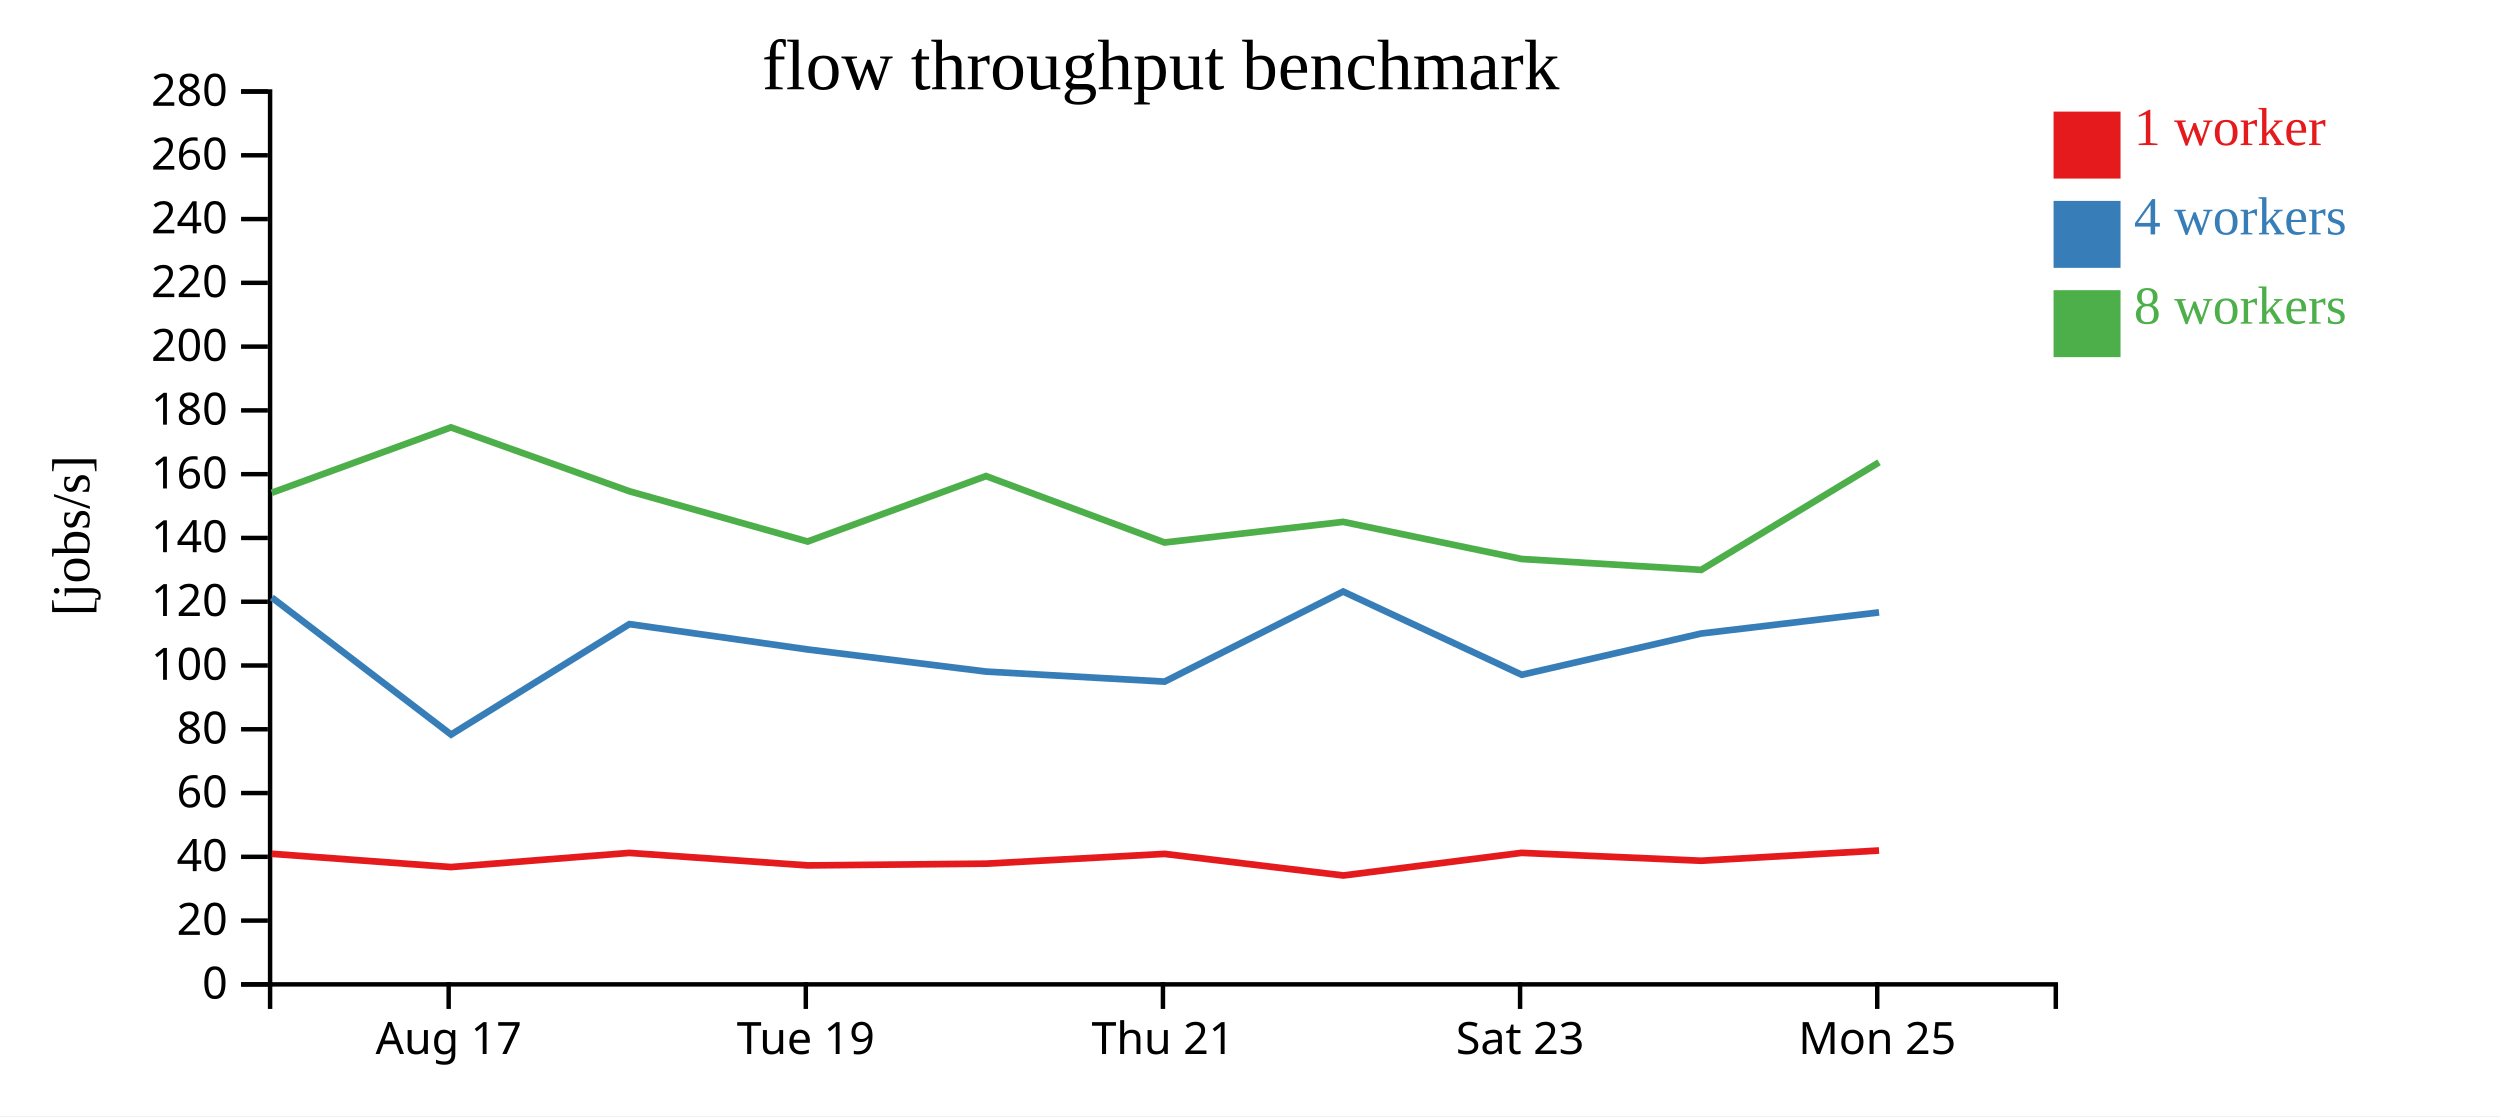
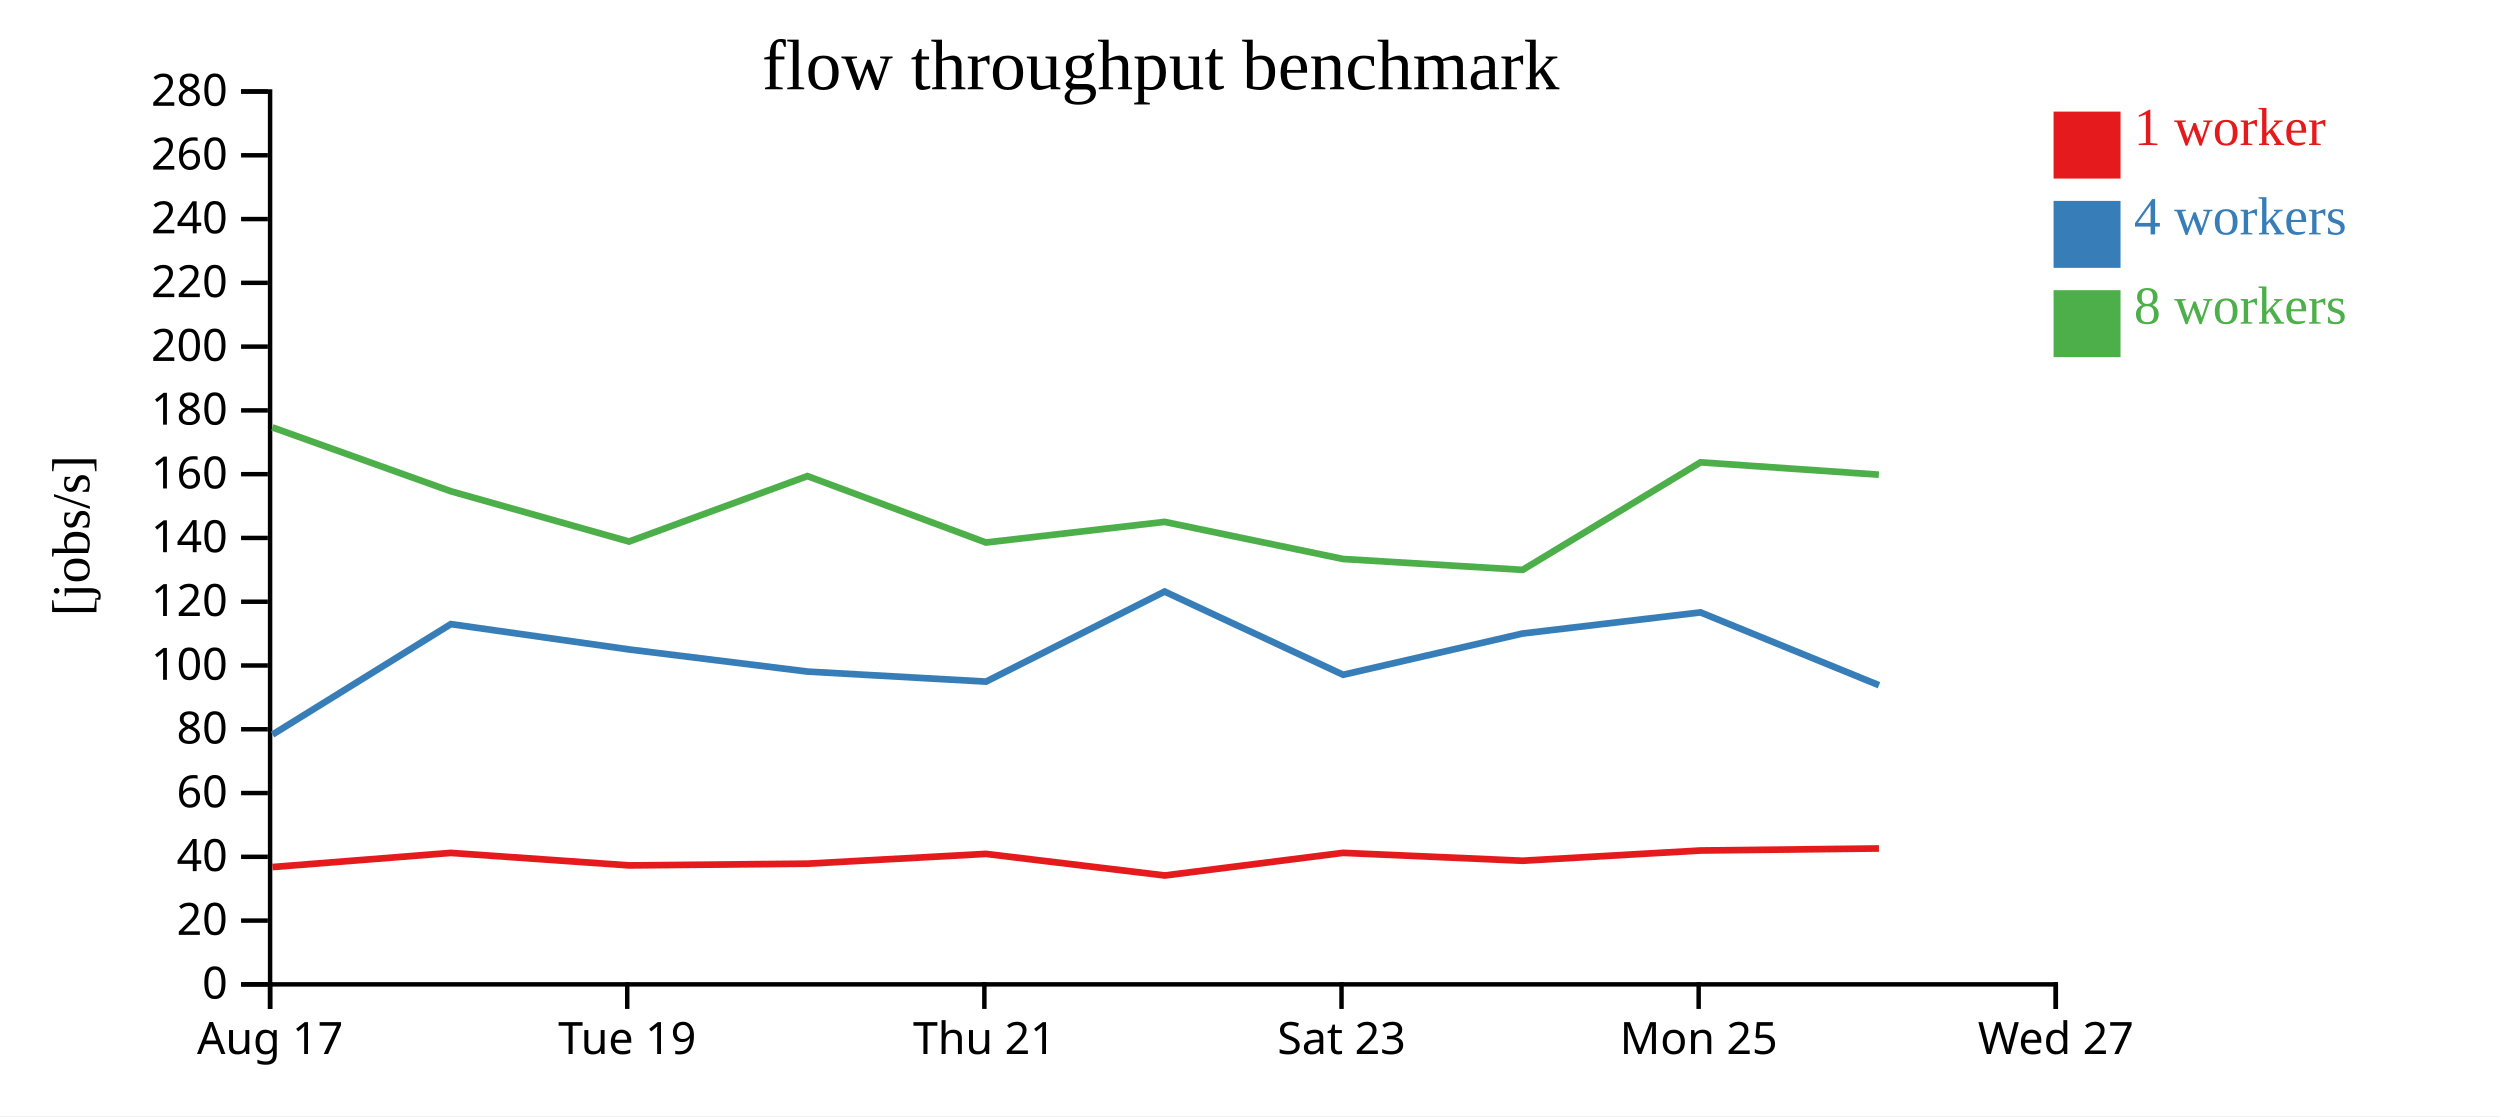
<svg xmlns="http://www.w3.org/2000/svg" width="560" height="250">
  <rect width="100%" height="100%" fill="white" />
  <g transform="translate(60,20)">
    <g transform="translate(0,200)" fill="none" font-size="10" font-family="sans-serif" text-anchor="middle">
      <path class="domain" stroke="currentColor" d="M0.5,6V0.5H400.5V6" />
-       <g class="tick" opacity="1" transform="translate(40.5,0)">
+       <g class="tick" opacity="1" transform="translate(0.5,0)">
        <line stroke="currentColor" y2="6" />
        <text fill="currentColor" y="9" dy="0.71em">Aug 17</text>
      </g>
-       <g class="tick" opacity="1" transform="translate(120.5,0)">
+       <g class="tick" opacity="1" transform="translate(80.5,0)">
        <line stroke="currentColor" y2="6" />
        <text fill="currentColor" y="9" dy="0.71em">Tue 19</text>
      </g>
-       <g class="tick" opacity="1" transform="translate(200.5,0)">
+       <g class="tick" opacity="1" transform="translate(160.5,0)">
        <line stroke="currentColor" y2="6" />
        <text fill="currentColor" y="9" dy="0.71em">Thu 21</text>
      </g>
-       <g class="tick" opacity="1" transform="translate(280.5,0)">
+       <g class="tick" opacity="1" transform="translate(240.5,0)">
        <line stroke="currentColor" y2="6" />
        <text fill="currentColor" y="9" dy="0.71em">Sat 23</text>
      </g>
-       <g class="tick" opacity="1" transform="translate(360.5,0)">
+       <g class="tick" opacity="1" transform="translate(320.5,0)">
        <line stroke="currentColor" y2="6" />
        <text fill="currentColor" y="9" dy="0.71em">Mon 25</text>
+       </g>
+       <g class="tick" opacity="1" transform="translate(400.5,0)">
+         <line stroke="currentColor" y2="6" />
+         <text fill="currentColor" y="9" dy="0.71em">Wed 27</text>
      </g>
    </g>
    <g fill="none" font-size="10" font-family="sans-serif" text-anchor="end">
      <path class="domain" stroke="currentColor" d="M-6,200.5H0.5V0.5H-6" />
      <g class="tick" opacity="1" transform="translate(0,200.5)">
        <line stroke="currentColor" x2="-6" />
        <text fill="currentColor" x="-9" dy="0.32em">0</text>
      </g>
      <g class="tick" opacity="1" transform="translate(0,186.2143)">
        <line stroke="currentColor" x2="-6" />
        <text fill="currentColor" x="-9" dy="0.32em">20</text>
      </g>
      <g class="tick" opacity="1" transform="translate(0,171.9286)">
        <line stroke="currentColor" x2="-6" />
        <text fill="currentColor" x="-9" dy="0.32em">40</text>
      </g>
      <g class="tick" opacity="1" transform="translate(0,157.6429)">
        <line stroke="currentColor" x2="-6" />
        <text fill="currentColor" x="-9" dy="0.32em">60</text>
      </g>
      <g class="tick" opacity="1" transform="translate(0,143.3571)">
        <line stroke="currentColor" x2="-6" />
        <text fill="currentColor" x="-9" dy="0.32em">80</text>
      </g>
      <g class="tick" opacity="1" transform="translate(0,129.0714)">
        <line stroke="currentColor" x2="-6" />
        <text fill="currentColor" x="-9" dy="0.32em">100</text>
      </g>
      <g class="tick" opacity="1" transform="translate(0,114.7857)">
        <line stroke="currentColor" x2="-6" />
        <text fill="currentColor" x="-9" dy="0.32em">120</text>
      </g>
      <g class="tick" opacity="1" transform="translate(0,100.5)">
        <line stroke="currentColor" x2="-6" />
        <text fill="currentColor" x="-9" dy="0.32em">140</text>
      </g>
      <g class="tick" opacity="1" transform="translate(0,86.21429)">
        <line stroke="currentColor" x2="-6" />
        <text fill="currentColor" x="-9" dy="0.32em">160</text>
      </g>
      <g class="tick" opacity="1" transform="translate(0,71.92857)">
        <line stroke="currentColor" x2="-6" />
        <text fill="currentColor" x="-9" dy="0.32em">180</text>
      </g>
      <g class="tick" opacity="1" transform="translate(0,57.64286)">
        <line stroke="currentColor" x2="-6" />
        <text fill="currentColor" x="-9" dy="0.32em">200</text>
      </g>
      <g class="tick" opacity="1" transform="translate(0,43.35714)">
        <line stroke="currentColor" x2="-6" />
        <text fill="currentColor" x="-9" dy="0.32em">220</text>
      </g>
      <g class="tick" opacity="1" transform="translate(0,29.07143)">
        <line stroke="currentColor" x2="-6" />
        <text fill="currentColor" x="-9" dy="0.32em">240</text>
      </g>
      <g class="tick" opacity="1" transform="translate(0,14.78571)">
        <line stroke="currentColor" x2="-6" />
        <text fill="currentColor" x="-9" dy="0.32em">260</text>
      </g>
      <g class="tick" opacity="1" transform="translate(0,0.5)">
        <line stroke="currentColor" x2="-6" />
        <text fill="currentColor" x="-9" dy="0.32em">280</text>
      </g>
    </g>
    <text text-anchor="middle" style="font-size: 12px" transform="rotate(-90)" y="-40" x="-100">[jobs/s]</text>
    <text text-anchor="middle" style="font-size: 16px" y="0" x="200">flow throughput benchmark</text>
-     <path class="line" fill="none" stroke="#e41a1c" stroke-width="1.5" d="M0.888,171.254L41.015,174.221L80.992,171.049L120.921,173.851L160.882,173.462L200.841,171.272L240.902,176.108L280.845,171.039L321.064,172.808L360.907,170.513" />
-     <path class="line" fill="none" stroke="#377eb8" stroke-width="1.5" d="M0.888,113.845L41.04,144.543L80.986,119.803L120.912,125.481L160.884,130.436L200.868,132.682L240.863,112.508L280.87,131.151L321.053,121.908L360.904,117.175" />
-     <path class="line" fill="none" stroke="#4daf4a" stroke-width="1.5" d="M0.876,90.38L40.999,75.733L80.982,90.042L120.899,101.305L160.86,86.645L200.845,101.523L240.859,96.899L280.853,105.217L321.065,107.651L360.904,83.566" />
+     <path class="line" fill="none" stroke="#e41a1c" stroke-width="1.5" d="M1.015,174.221L40.992,171.049L80.921,173.851L120.882,173.462L160.841,171.272L200.902,176.108L240.845,171.039L281.064,172.808L320.907,170.513L360.882,170.058" />
+     <path class="line" fill="none" stroke="#377eb8" stroke-width="1.5" d="M1.04,144.543L40.986,119.803L80.912,125.481L120.884,130.436L160.868,132.682L200.863,112.508L240.87,131.151L281.053,121.908L320.904,117.175L360.899,133.493" />
+     <path class="line" fill="none" stroke="#4daf4a" stroke-width="1.5" d="M0.999,75.733L40.982,90.042L80.899,101.305L120.86,86.645L160.845,101.523L200.859,96.899L240.853,105.217L281.065,107.651L320.904,83.566L360.867,86.333" />
    <rect class="dot" x="400" y="5" width="15" height="15" style="fill: #e41a1c;" />
    <rect class="dot" x="400" y="25" width="15" height="15" style="fill: #377eb8;" />
    <rect class="dot" x="400" y="45" width="15" height="15" style="fill: #4daf4a;" />
    <text class="label" x="418" y="12.5" style="fill: #e41a1c; alignment-baseline: middle;" text-anchor="left">1 worker</text>
    <text class="label" x="418" y="32.5" style="fill: #377eb8; alignment-baseline: middle;" text-anchor="left">4 workers</text>
    <text class="label" x="418" y="52.5" style="fill: #4daf4a; alignment-baseline: middle;" text-anchor="left">8 workers</text>
  </g>
</svg>
